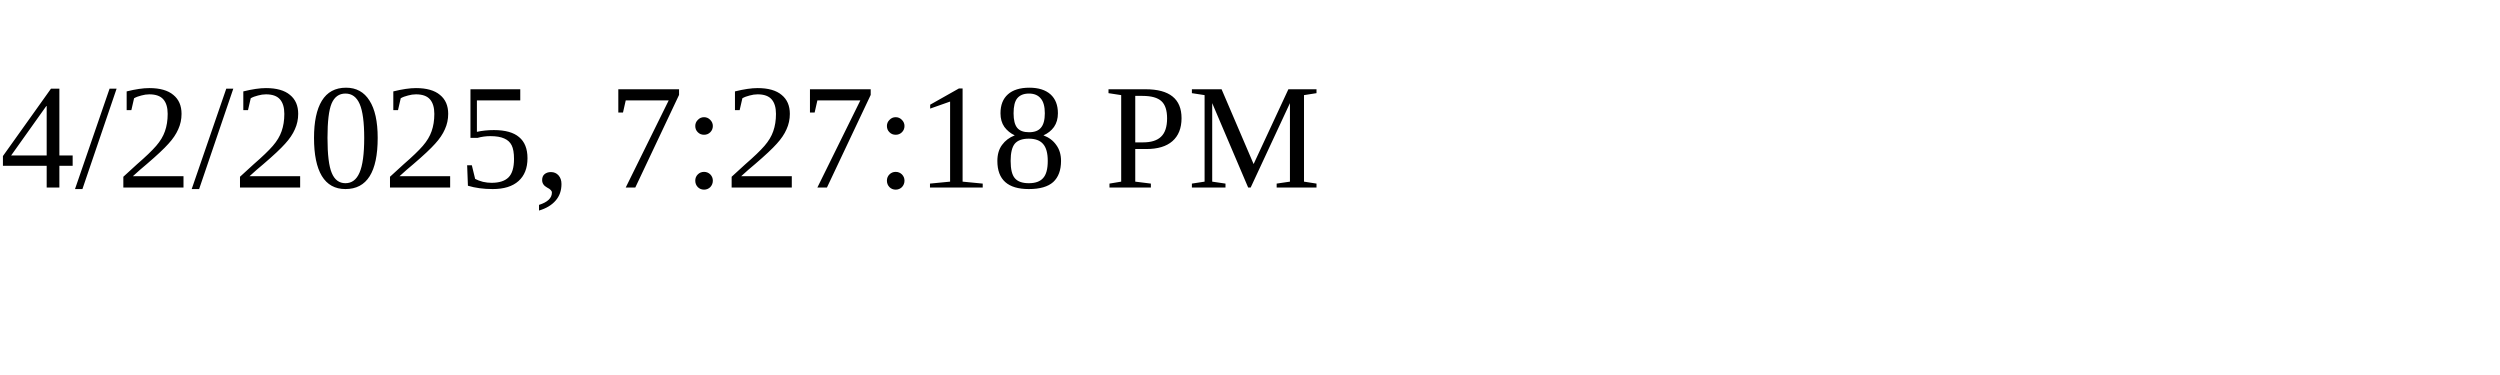
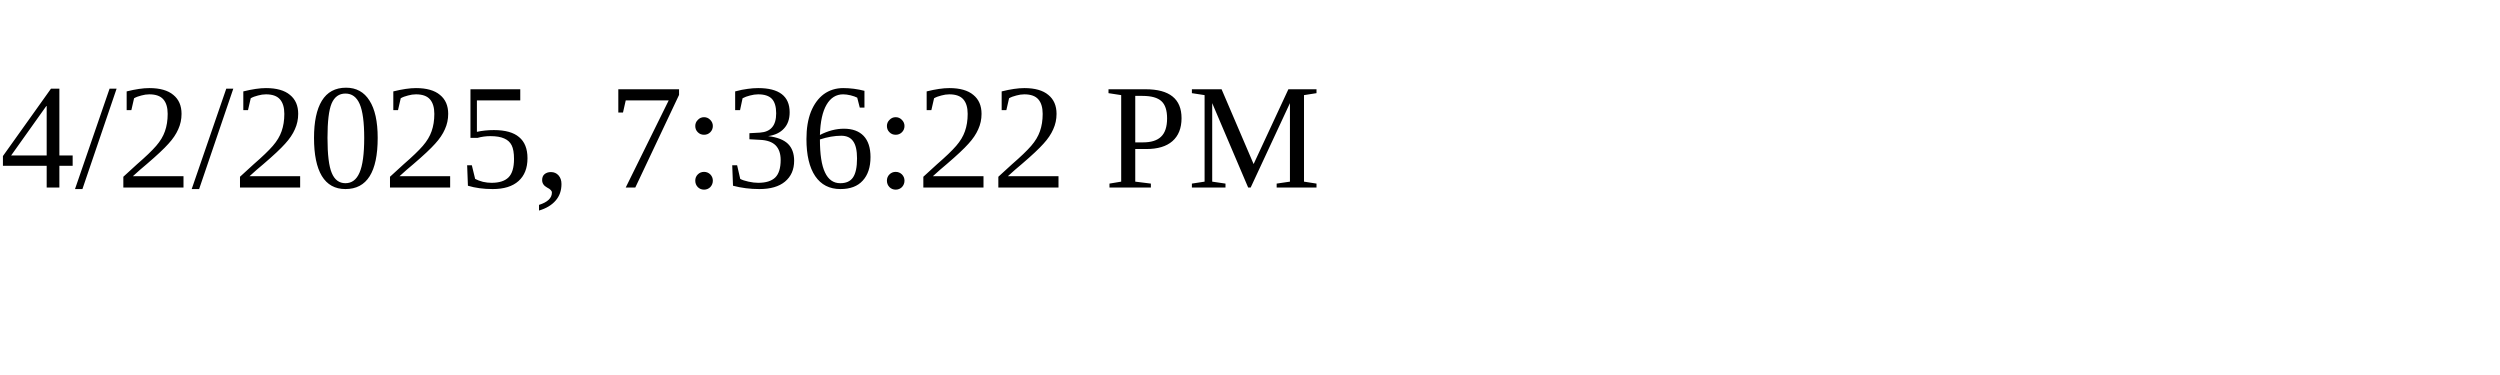
<svg xmlns="http://www.w3.org/2000/svg" height="30" width="200">
-   <text x="0" y="15">4/2/2025, 7:27:18 PM</text>
+   <text x="0" y="15">4/2/2025, 7:36:22 PM</text>
</svg>
